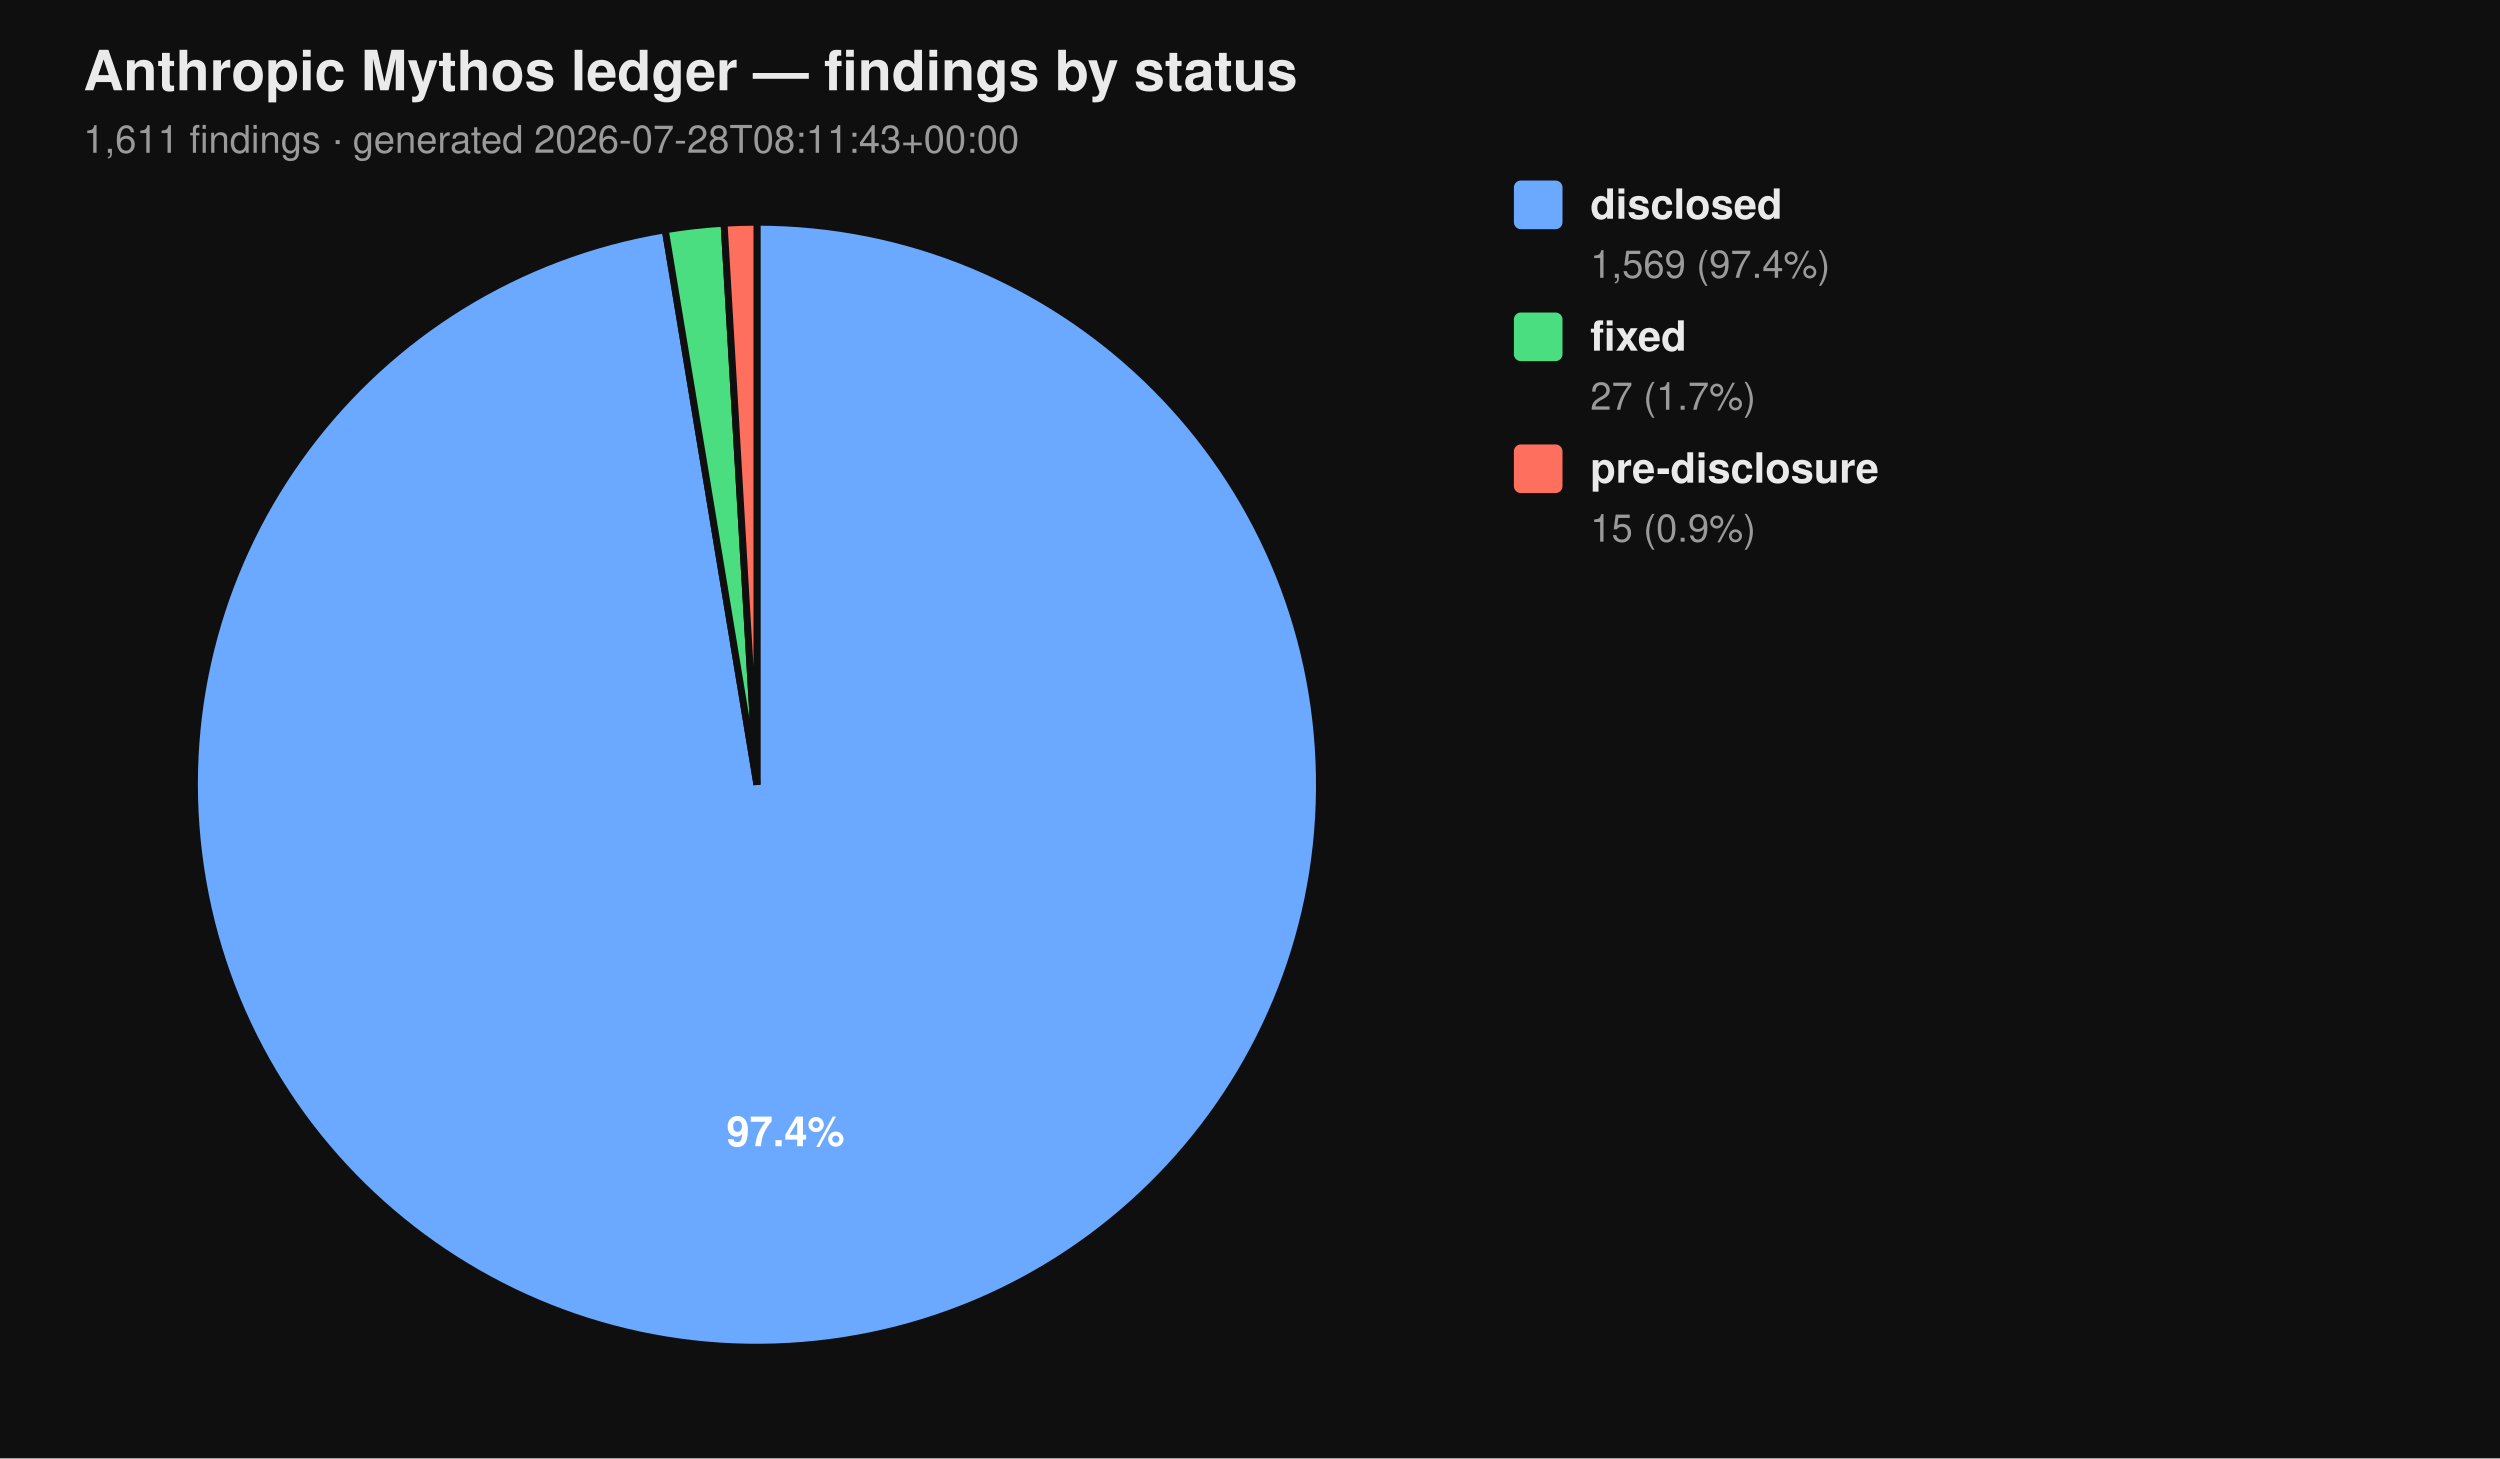
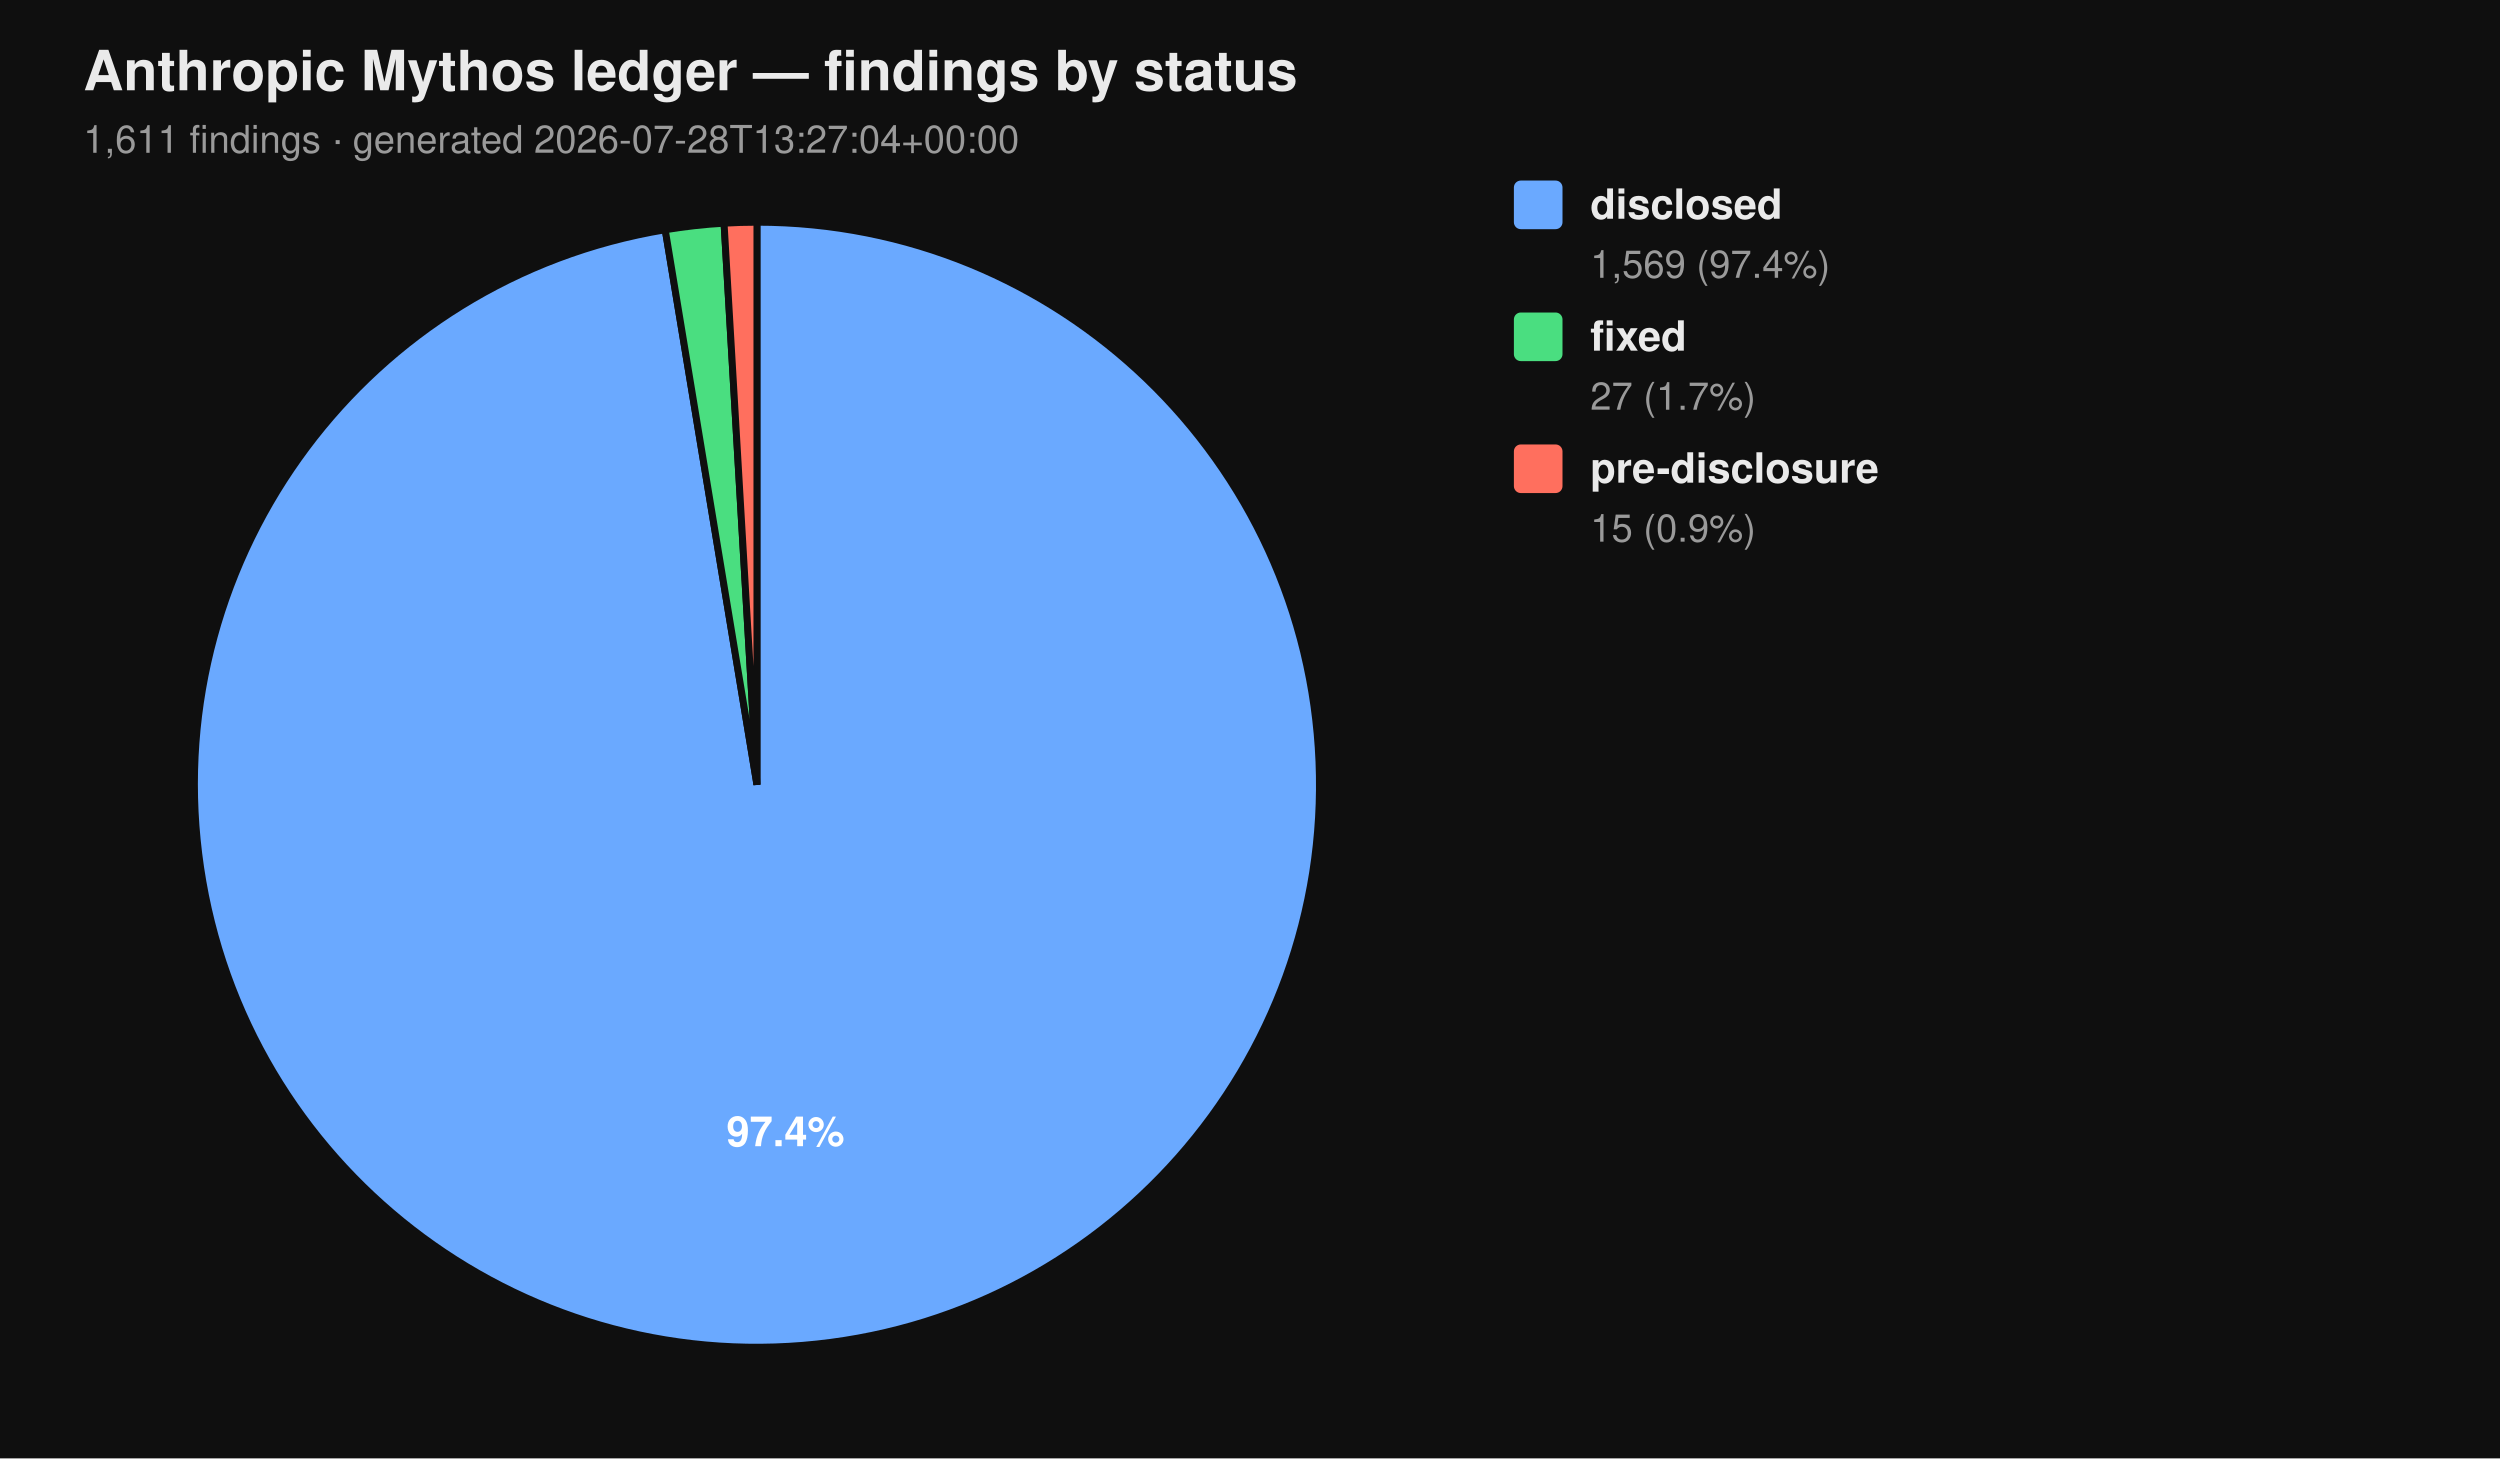
<svg xmlns="http://www.w3.org/2000/svg" viewBox="0 0 720 420" width="720" height="420" font-family="-apple-system, BlinkMacSystemFont, 'Segoe UI', Helvetica, Arial, sans-serif">
  <rect width="100%" height="100%" fill="#0f0f0f" />
  <text x="24" y="26" fill="#eaeaea" font-size="16" font-weight="700">Anthropic Mythos ledger — findings by status</text>
-   <text x="24" y="44" fill="#9a9a9a" font-size="11">1,611 findings  ·  generated 2026-07-28T08:11:43+00:00</text>
+   <text x="24" y="44" fill="#9a9a9a" font-size="11">1,611 findings  ·  generated 2026-07-28T13:27:04+00:00</text>
  <path d="M 218.00 226.00 L 218.00 64.00 A 162.00 162.00 0 1 1 191.58 66.17 Z" fill="#6aa9ff" stroke="#0f0f0f" stroke-width="2" />
  <path d="M 218.00 226.00 L 191.58 66.17 A 162.00 162.00 0 0 1 208.53 64.28 Z" fill="#4ade80" stroke="#0f0f0f" stroke-width="2" />
  <path d="M 218.00 226.00 L 208.53 64.28 A 162.00 162.00 0 0 1 218.00 64.00 Z" fill="#ff6f5e" stroke="#0f0f0f" stroke-width="2" />
  <text x="226.22" y="330.10" text-anchor="middle" fill="#ffffff" font-size="12" font-weight="700">97.4%</text>
  <rect x="436" y="52" width="14" height="14" rx="2" ry="2" fill="#6aa9ff" />
  <text x="458" y="63" fill="#eaeaea" font-size="12" font-weight="600">disclosed</text>
  <text x="458" y="80" fill="#9a9a9a" font-size="11">1,569 (97.4%)</text>
  <rect x="436" y="90" width="14" height="14" rx="2" ry="2" fill="#4ade80" />
  <text x="458" y="101" fill="#eaeaea" font-size="12" font-weight="600">fixed</text>
  <text x="458" y="118" fill="#9a9a9a" font-size="11">27 (1.7%)</text>
  <rect x="436" y="128" width="14" height="14" rx="2" ry="2" fill="#ff6f5e" />
  <text x="458" y="139" fill="#eaeaea" font-size="12" font-weight="600">pre-disclosure</text>
  <text x="458" y="156" fill="#9a9a9a" font-size="11">15 (0.9%)</text>
</svg>
